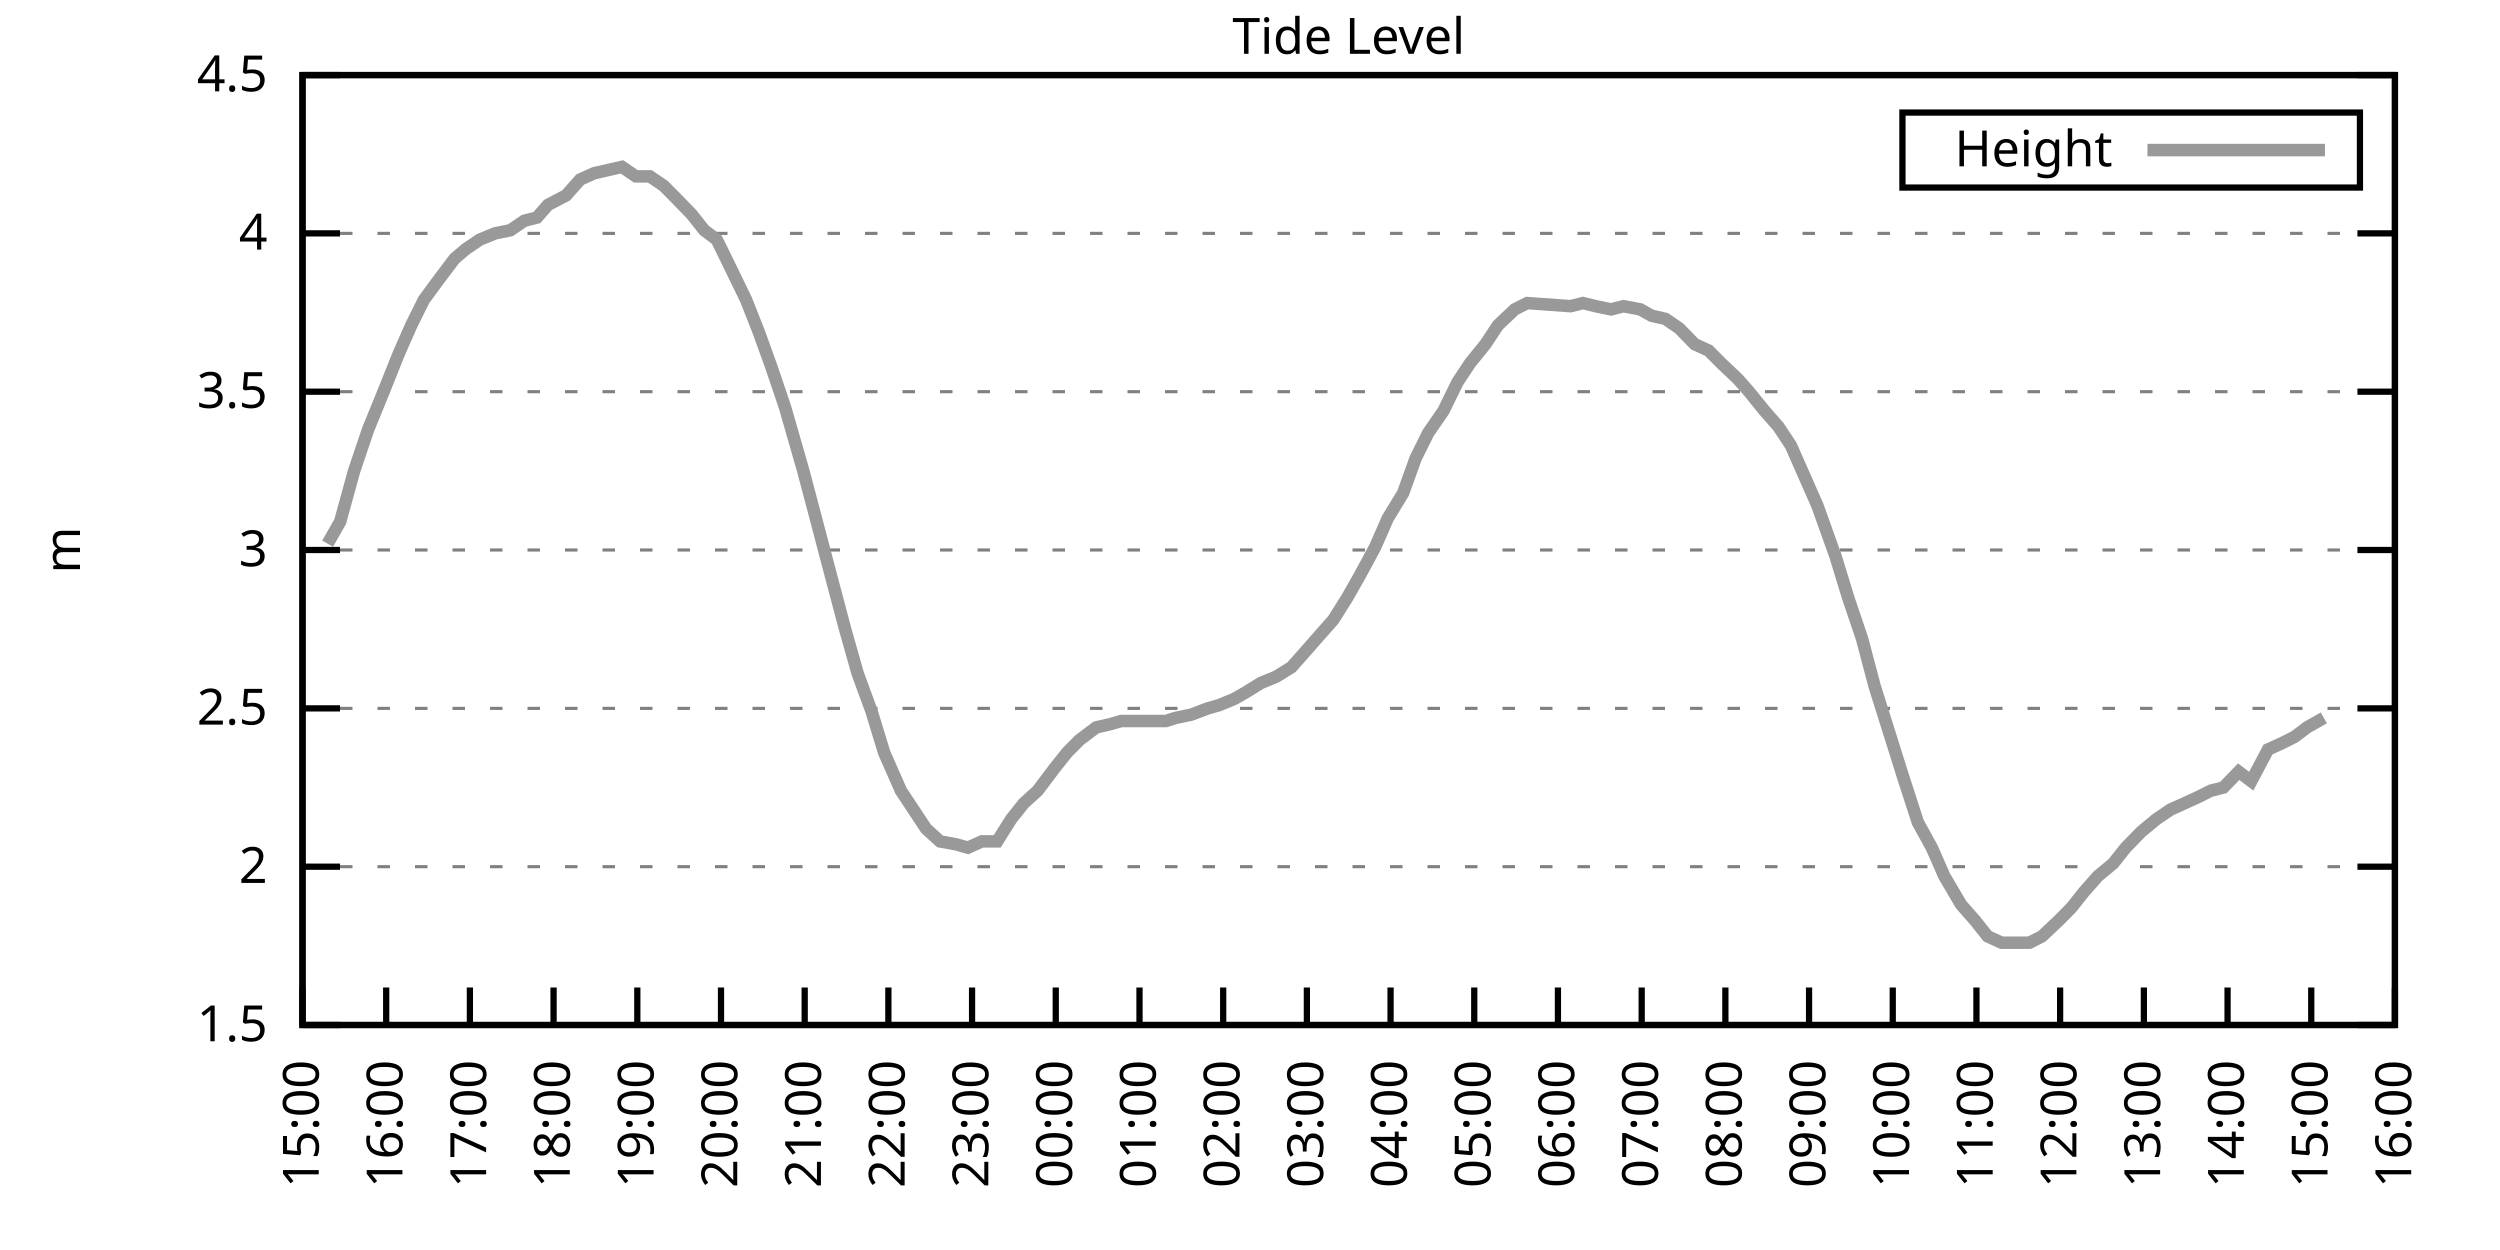
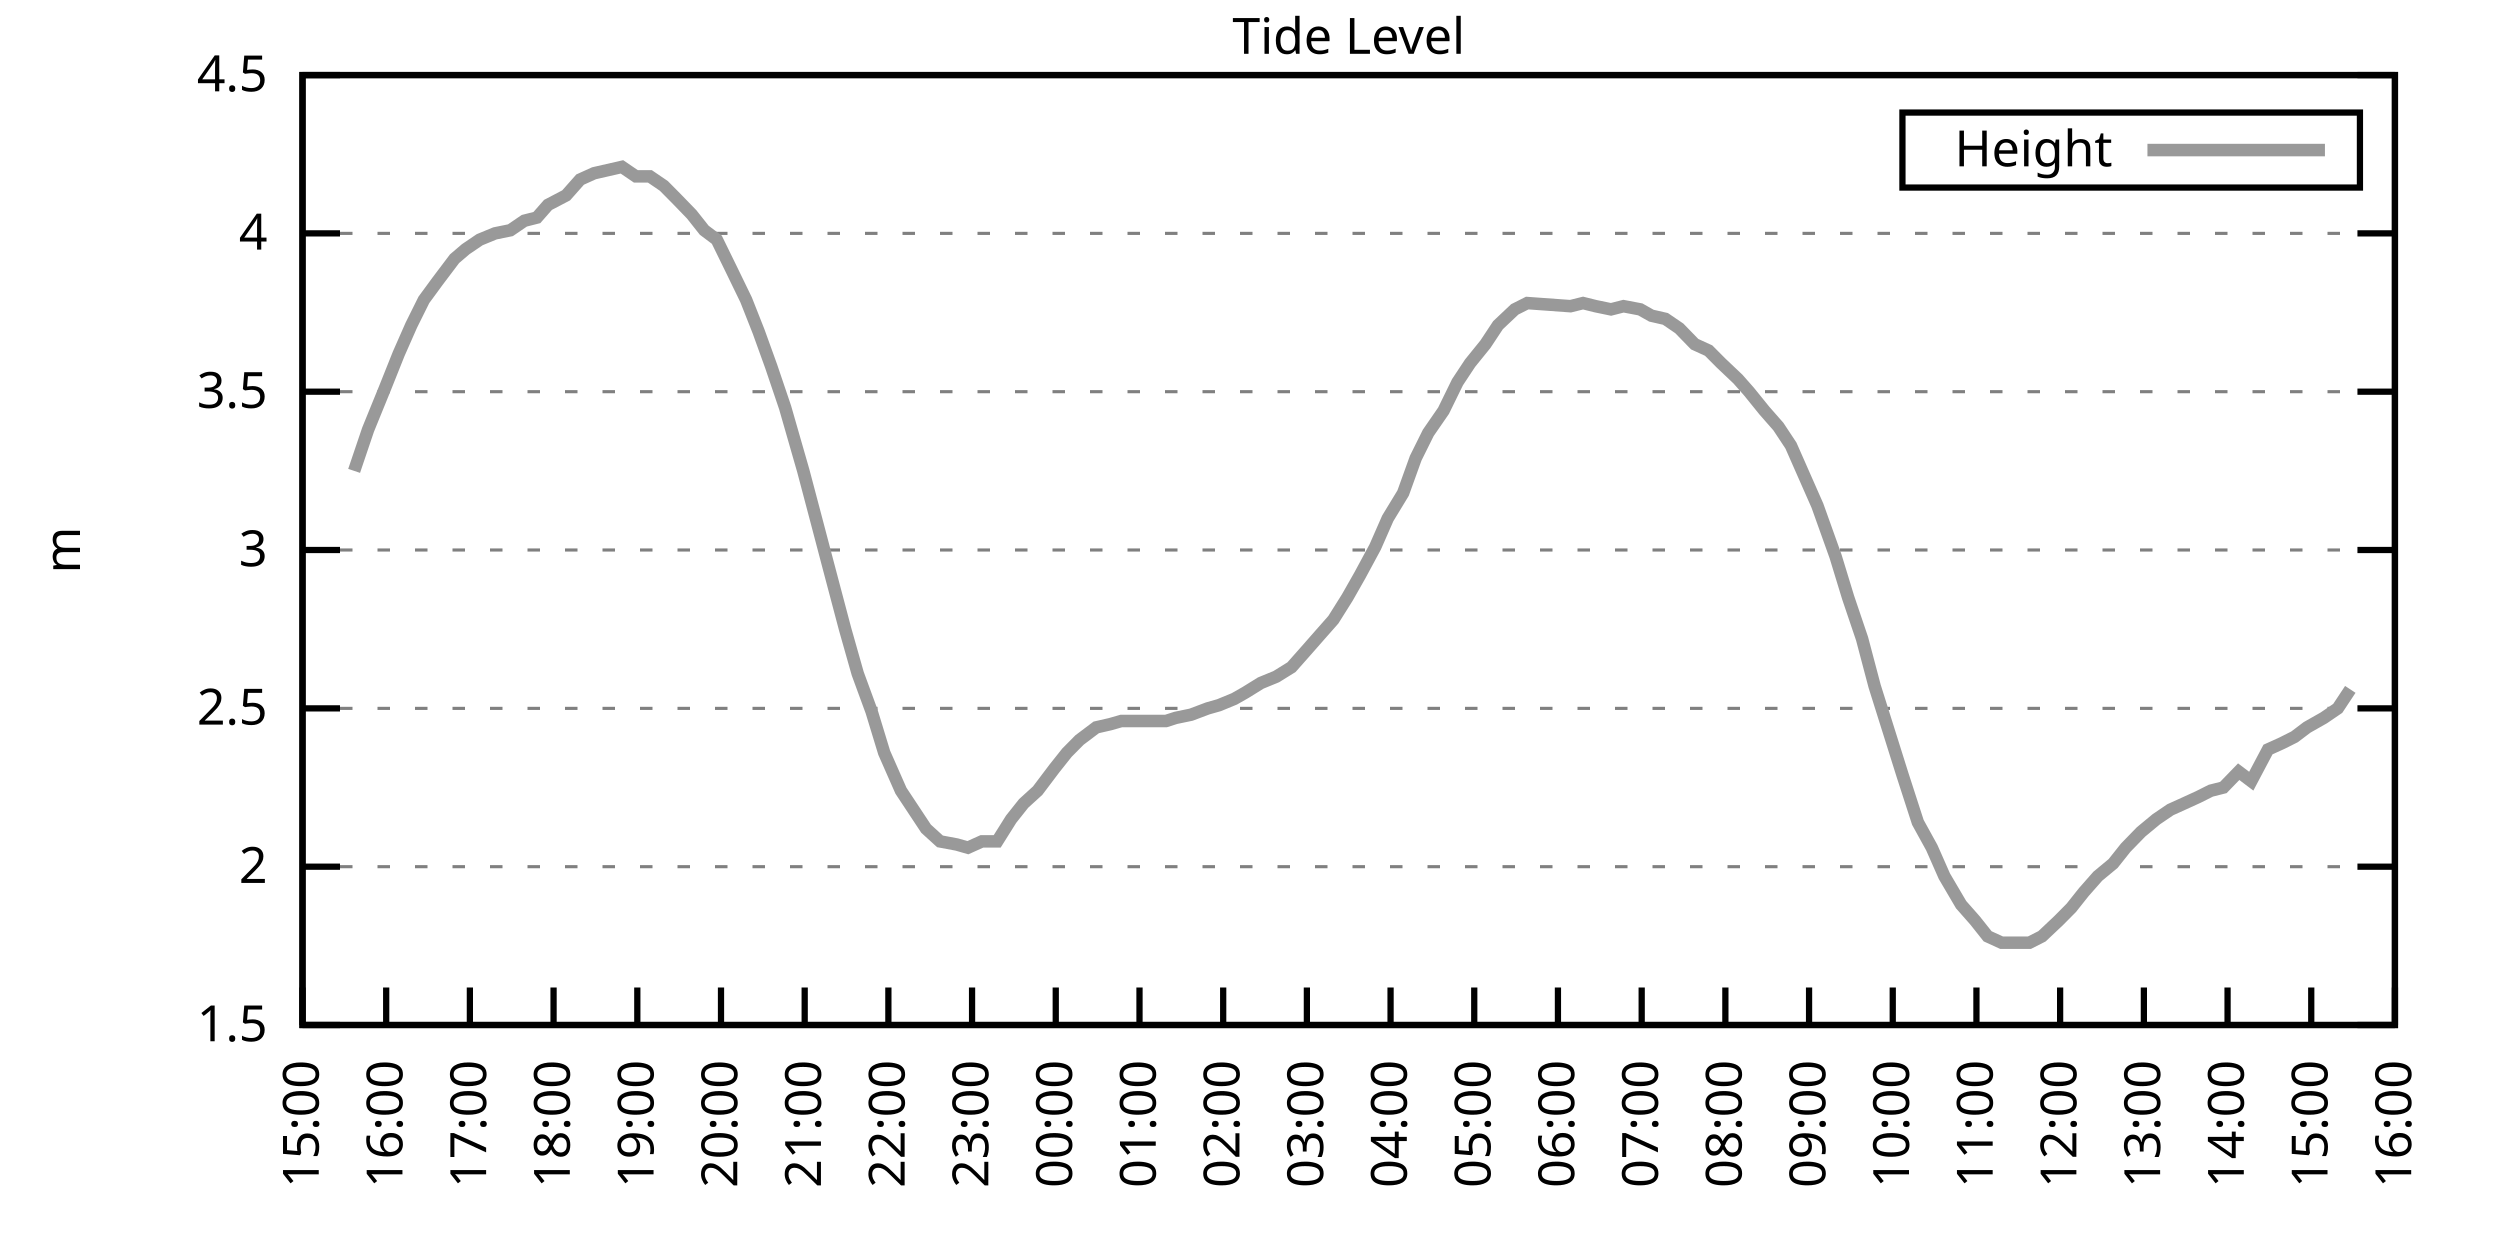
<svg xmlns="http://www.w3.org/2000/svg" xmlns:xlink="http://www.w3.org/1999/xlink" width="400" height="200" viewBox="0 0 400 200">
  <g id="gnuplot_canvas">
    <rect x="0" y="0" width="400" height="200" fill="none" />
    <defs>
      <circle id="gpDot" r="0.5" stroke-width="0.5" stroke="currentColor" />
      <path id="gpPt0" stroke-width="0.333" stroke="currentColor" d="M-1,0 h2 M0,-1 v2" />
      <path id="gpPt1" stroke-width="0.333" stroke="currentColor" d="M-1,-1 L1,1 M1,-1 L-1,1" />
      <path id="gpPt2" stroke-width="0.333" stroke="currentColor" d="M-1,0 L1,0 M0,-1 L0,1 M-1,-1 L1,1 M-1,1 L1,-1" />
      <rect id="gpPt3" stroke-width="0.333" stroke="currentColor" x="-1" y="-1" width="2" height="2" />
      <rect id="gpPt4" stroke-width="0.333" stroke="currentColor" fill="currentColor" x="-1" y="-1" width="2" height="2" />
      <circle id="gpPt5" stroke-width="0.333" stroke="currentColor" cx="0" cy="0" r="1" />
      <use xlink:href="#gpPt5" id="gpPt6" fill="currentColor" stroke="none" />
      <path id="gpPt7" stroke-width="0.333" stroke="currentColor" d="M0,-1.33 L-1.33,0.67 L1.33,0.67 z" />
      <use xlink:href="#gpPt7" id="gpPt8" fill="currentColor" stroke="none" />
      <use xlink:href="#gpPt7" id="gpPt9" stroke="currentColor" transform="rotate(180)" />
      <use xlink:href="#gpPt9" id="gpPt10" fill="currentColor" stroke="none" />
      <use xlink:href="#gpPt3" id="gpPt11" stroke="currentColor" transform="rotate(45)" />
      <use xlink:href="#gpPt11" id="gpPt12" fill="currentColor" stroke="none" />
      <path id="gpPt13" stroke-width="0.333" stroke="currentColor" d="M0,1.330 L1.265,0.411 L0.782,-1.067 L-0.782,-1.076 L-1.265,0.411 z" />
      <use xlink:href="#gpPt13" id="gpPt14" fill="currentColor" stroke="none" />
      <filter id="textbox" filterUnits="objectBoundingBox" x="0" y="0" height="1" width="1">
        <feFlood flood-color="white" flood-opacity="1" result="bgnd" />
        <feComposite in="SourceGraphic" in2="bgnd" operator="atop" />
      </filter>
      <filter id="greybox" filterUnits="objectBoundingBox" x="0" y="0" height="1" width="1">
        <feFlood flood-color="lightgrey" flood-opacity="1" result="grey" />
        <feComposite in="SourceGraphic" in2="grey" operator="atop" />
      </filter>
    </defs>
    <g fill="none" color="white" stroke="currentColor" stroke-width="1.00" stroke-linecap="butt" stroke-linejoin="miter">
</g>
    <g fill="none" color="black" stroke="currentColor" stroke-width="1.00" stroke-linecap="butt" stroke-linejoin="miter">
      <g stroke="none" shape-rendering="crispEdges">
        <polygon fill="rgb(255, 255, 255)" points="48.40,164.00 383.18,164.00 383.18,12.02 48.40,12.02 " />
      </g>
    </g>
    <g fill="none" color="black" stroke="currentColor" stroke-width="1.00" stroke-linecap="butt" stroke-linejoin="miter">
</g>
    <g fill="none" color="black" stroke="black" stroke-width="0.50" stroke-linecap="butt" stroke-linejoin="miter">
</g>
    <g fill="none" color="gray" stroke="currentColor" stroke-width="0.50" stroke-linecap="butt" stroke-linejoin="miter">
      <path stroke="gray" stroke-dasharray="2,4" class="gridline" d="M48.40,164.00 L383.19,164.00  " />
    </g>
    <g fill="none" color="gray" stroke="gray" stroke-width="1.00" stroke-linecap="butt" stroke-linejoin="miter">
</g>
    <g fill="none" color="black" stroke="currentColor" stroke-width="1.00" stroke-linecap="butt" stroke-linejoin="miter">
      <path stroke="black" d="M48.40,164.00 L54.40,164.00 M383.19,164.00 L377.19,164.00  " />
      <g transform="translate(42.80,166.60)" stroke="none" fill="black" font-family="Sans" font-size="8.00" text-anchor="end">
        <text>
          <tspan font-family="Sans"> 1.5</tspan>
        </text>
      </g>
    </g>
    <g fill="none" color="black" stroke="currentColor" stroke-width="1.00" stroke-linecap="butt" stroke-linejoin="miter">
</g>
    <g fill="none" color="black" stroke="black" stroke-width="0.50" stroke-linecap="butt" stroke-linejoin="miter">
</g>
    <g fill="none" color="gray" stroke="currentColor" stroke-width="0.50" stroke-linecap="butt" stroke-linejoin="miter">
      <path stroke="gray" stroke-dasharray="2,4" class="gridline" d="M48.40,138.67 L383.19,138.67  " />
    </g>
    <g fill="none" color="gray" stroke="gray" stroke-width="1.00" stroke-linecap="butt" stroke-linejoin="miter">
</g>
    <g fill="none" color="black" stroke="currentColor" stroke-width="1.00" stroke-linecap="butt" stroke-linejoin="miter">
      <path stroke="black" d="M48.40,138.67 L54.40,138.67 M383.19,138.67 L377.19,138.67  " />
      <g transform="translate(42.80,141.27)" stroke="none" fill="black" font-family="Sans" font-size="8.00" text-anchor="end">
        <text>
          <tspan font-family="Sans"> 2</tspan>
        </text>
      </g>
    </g>
    <g fill="none" color="black" stroke="currentColor" stroke-width="1.00" stroke-linecap="butt" stroke-linejoin="miter">
</g>
    <g fill="none" color="black" stroke="black" stroke-width="0.50" stroke-linecap="butt" stroke-linejoin="miter">
</g>
    <g fill="none" color="gray" stroke="currentColor" stroke-width="0.50" stroke-linecap="butt" stroke-linejoin="miter">
      <path stroke="gray" stroke-dasharray="2,4" class="gridline" d="M48.40,113.34 L383.19,113.34  " />
    </g>
    <g fill="none" color="gray" stroke="gray" stroke-width="1.00" stroke-linecap="butt" stroke-linejoin="miter">
</g>
    <g fill="none" color="black" stroke="currentColor" stroke-width="1.00" stroke-linecap="butt" stroke-linejoin="miter">
      <path stroke="black" d="M48.40,113.34 L54.40,113.34 M383.19,113.34 L377.19,113.34  " />
      <g transform="translate(42.80,115.94)" stroke="none" fill="black" font-family="Sans" font-size="8.00" text-anchor="end">
        <text>
          <tspan font-family="Sans"> 2.5</tspan>
        </text>
      </g>
    </g>
    <g fill="none" color="black" stroke="currentColor" stroke-width="1.00" stroke-linecap="butt" stroke-linejoin="miter">
</g>
    <g fill="none" color="black" stroke="black" stroke-width="0.50" stroke-linecap="butt" stroke-linejoin="miter">
</g>
    <g fill="none" color="gray" stroke="currentColor" stroke-width="0.50" stroke-linecap="butt" stroke-linejoin="miter">
      <path stroke="gray" stroke-dasharray="2,4" class="gridline" d="M48.40,88.00 L383.19,88.00  " />
    </g>
    <g fill="none" color="gray" stroke="gray" stroke-width="1.00" stroke-linecap="butt" stroke-linejoin="miter">
</g>
    <g fill="none" color="black" stroke="currentColor" stroke-width="1.00" stroke-linecap="butt" stroke-linejoin="miter">
      <path stroke="black" d="M48.40,88.00 L54.40,88.00 M383.19,88.00 L377.19,88.00  " />
      <g transform="translate(42.80,90.60)" stroke="none" fill="black" font-family="Sans" font-size="8.00" text-anchor="end">
        <text>
          <tspan font-family="Sans"> 3</tspan>
        </text>
      </g>
    </g>
    <g fill="none" color="black" stroke="currentColor" stroke-width="1.00" stroke-linecap="butt" stroke-linejoin="miter">
</g>
    <g fill="none" color="black" stroke="black" stroke-width="0.50" stroke-linecap="butt" stroke-linejoin="miter">
</g>
    <g fill="none" color="gray" stroke="currentColor" stroke-width="0.50" stroke-linecap="butt" stroke-linejoin="miter">
      <path stroke="gray" stroke-dasharray="2,4" class="gridline" d="M48.40,62.67 L383.19,62.67  " />
    </g>
    <g fill="none" color="gray" stroke="gray" stroke-width="1.00" stroke-linecap="butt" stroke-linejoin="miter">
</g>
    <g fill="none" color="black" stroke="currentColor" stroke-width="1.00" stroke-linecap="butt" stroke-linejoin="miter">
      <path stroke="black" d="M48.40,62.67 L54.40,62.67 M383.19,62.67 L377.19,62.67  " />
      <g transform="translate(42.80,65.27)" stroke="none" fill="black" font-family="Sans" font-size="8.00" text-anchor="end">
        <text>
          <tspan font-family="Sans"> 3.5</tspan>
        </text>
      </g>
    </g>
    <g fill="none" color="black" stroke="currentColor" stroke-width="1.00" stroke-linecap="butt" stroke-linejoin="miter">
</g>
    <g fill="none" color="black" stroke="black" stroke-width="0.50" stroke-linecap="butt" stroke-linejoin="miter">
</g>
    <g fill="none" color="gray" stroke="currentColor" stroke-width="0.50" stroke-linecap="butt" stroke-linejoin="miter">
      <path stroke="gray" stroke-dasharray="2,4" class="gridline" d="M48.40,37.34 L383.19,37.34  " />
    </g>
    <g fill="none" color="gray" stroke="gray" stroke-width="1.00" stroke-linecap="butt" stroke-linejoin="miter">
</g>
    <g fill="none" color="black" stroke="currentColor" stroke-width="1.00" stroke-linecap="butt" stroke-linejoin="miter">
      <path stroke="black" d="M48.40,37.34 L54.40,37.34 M383.19,37.34 L377.19,37.34  " />
      <g transform="translate(42.80,39.94)" stroke="none" fill="black" font-family="Sans" font-size="8.00" text-anchor="end">
        <text>
          <tspan font-family="Sans"> 4</tspan>
        </text>
      </g>
    </g>
    <g fill="none" color="black" stroke="currentColor" stroke-width="1.00" stroke-linecap="butt" stroke-linejoin="miter">
</g>
    <g fill="none" color="black" stroke="black" stroke-width="0.50" stroke-linecap="butt" stroke-linejoin="miter">
</g>
    <g fill="none" color="gray" stroke="currentColor" stroke-width="0.50" stroke-linecap="butt" stroke-linejoin="miter">
      <path stroke="gray" stroke-dasharray="2,4" class="gridline" d="M48.40,12.01 L383.19,12.01  " />
    </g>
    <g fill="none" color="gray" stroke="gray" stroke-width="1.00" stroke-linecap="butt" stroke-linejoin="miter">
</g>
    <g fill="none" color="black" stroke="currentColor" stroke-width="1.00" stroke-linecap="butt" stroke-linejoin="miter">
      <path stroke="black" d="M48.40,12.01 L54.40,12.01 M383.19,12.01 L377.19,12.01  " />
      <g transform="translate(42.80,14.61)" stroke="none" fill="black" font-family="Sans" font-size="8.00" text-anchor="end">
        <text>
          <tspan font-family="Sans"> 4.5</tspan>
        </text>
      </g>
    </g>
    <g fill="none" color="black" stroke="currentColor" stroke-width="1.00" stroke-linecap="butt" stroke-linejoin="miter">
      <path stroke="black" d="M48.40,164.00 L48.40,158.00  " />
      <g transform="translate(51.00,169.60) rotate(270.00)" stroke="none" fill="black" font-family="Sans" font-size="8.00" text-anchor="end">
        <text>
          <tspan font-family="Sans">15:00</tspan>
        </text>
      </g>
    </g>
    <g fill="none" color="black" stroke="currentColor" stroke-width="1.00" stroke-linecap="butt" stroke-linejoin="miter">
      <path stroke="black" d="M61.79,164.00 L61.79,158.00  " />
      <g transform="translate(64.39,169.60) rotate(270.00)" stroke="none" fill="black" font-family="Sans" font-size="8.00" text-anchor="end">
        <text>
          <tspan font-family="Sans">16:00</tspan>
        </text>
      </g>
    </g>
    <g fill="none" color="black" stroke="currentColor" stroke-width="1.00" stroke-linecap="butt" stroke-linejoin="miter">
      <path stroke="black" d="M75.18,164.00 L75.18,158.00  " />
      <g transform="translate(77.78,169.60) rotate(270.00)" stroke="none" fill="black" font-family="Sans" font-size="8.00" text-anchor="end">
        <text>
          <tspan font-family="Sans">17:00</tspan>
        </text>
      </g>
    </g>
    <g fill="none" color="black" stroke="currentColor" stroke-width="1.00" stroke-linecap="butt" stroke-linejoin="miter">
      <path stroke="black" d="M88.57,164.00 L88.57,158.00  " />
      <g transform="translate(91.17,169.60) rotate(270.00)" stroke="none" fill="black" font-family="Sans" font-size="8.00" text-anchor="end">
        <text>
          <tspan font-family="Sans">18:00</tspan>
        </text>
      </g>
    </g>
    <g fill="none" color="black" stroke="currentColor" stroke-width="1.00" stroke-linecap="butt" stroke-linejoin="miter">
      <path stroke="black" d="M101.97,164.00 L101.97,158.00  " />
      <g transform="translate(104.57,169.60) rotate(270.00)" stroke="none" fill="black" font-family="Sans" font-size="8.00" text-anchor="end">
        <text>
          <tspan font-family="Sans">19:00</tspan>
        </text>
      </g>
    </g>
    <g fill="none" color="black" stroke="currentColor" stroke-width="1.00" stroke-linecap="butt" stroke-linejoin="miter">
      <path stroke="black" d="M115.36,164.00 L115.36,158.00  " />
      <g transform="translate(117.96,169.60) rotate(270.00)" stroke="none" fill="black" font-family="Sans" font-size="8.00" text-anchor="end">
        <text>
          <tspan font-family="Sans">20:00</tspan>
        </text>
      </g>
    </g>
    <g fill="none" color="black" stroke="currentColor" stroke-width="1.00" stroke-linecap="butt" stroke-linejoin="miter">
      <path stroke="black" d="M128.75,164.00 L128.75,158.00  " />
      <g transform="translate(131.35,169.60) rotate(270.00)" stroke="none" fill="black" font-family="Sans" font-size="8.00" text-anchor="end">
        <text>
          <tspan font-family="Sans">21:00</tspan>
        </text>
      </g>
    </g>
    <g fill="none" color="black" stroke="currentColor" stroke-width="1.00" stroke-linecap="butt" stroke-linejoin="miter">
      <path stroke="black" d="M142.14,164.00 L142.14,158.00  " />
      <g transform="translate(144.74,169.60) rotate(270.00)" stroke="none" fill="black" font-family="Sans" font-size="8.00" text-anchor="end">
        <text>
          <tspan font-family="Sans">22:00</tspan>
        </text>
      </g>
    </g>
    <g fill="none" color="black" stroke="currentColor" stroke-width="1.00" stroke-linecap="butt" stroke-linejoin="miter">
      <path stroke="black" d="M155.53,164.00 L155.53,158.00  " />
      <g transform="translate(158.13,169.60) rotate(270.00)" stroke="none" fill="black" font-family="Sans" font-size="8.00" text-anchor="end">
        <text>
          <tspan font-family="Sans">23:00</tspan>
        </text>
      </g>
    </g>
    <g fill="none" color="black" stroke="currentColor" stroke-width="1.00" stroke-linecap="butt" stroke-linejoin="miter">
      <path stroke="black" d="M168.92,164.00 L168.92,158.00  " />
      <g transform="translate(171.52,169.60) rotate(270.00)" stroke="none" fill="black" font-family="Sans" font-size="8.00" text-anchor="end">
        <text>
          <tspan font-family="Sans">00:00</tspan>
        </text>
      </g>
    </g>
    <g fill="none" color="black" stroke="currentColor" stroke-width="1.00" stroke-linecap="butt" stroke-linejoin="miter">
      <path stroke="black" d="M182.32,164.00 L182.32,158.00  " />
      <g transform="translate(184.92,169.60) rotate(270.00)" stroke="none" fill="black" font-family="Sans" font-size="8.00" text-anchor="end">
        <text>
          <tspan font-family="Sans">01:00</tspan>
        </text>
      </g>
    </g>
    <g fill="none" color="black" stroke="currentColor" stroke-width="1.00" stroke-linecap="butt" stroke-linejoin="miter">
      <path stroke="black" d="M195.71,164.00 L195.71,158.00  " />
      <g transform="translate(198.31,169.60) rotate(270.00)" stroke="none" fill="black" font-family="Sans" font-size="8.00" text-anchor="end">
        <text>
          <tspan font-family="Sans">02:00</tspan>
        </text>
      </g>
    </g>
    <g fill="none" color="black" stroke="currentColor" stroke-width="1.00" stroke-linecap="butt" stroke-linejoin="miter">
      <path stroke="black" d="M209.10,164.00 L209.10,158.00  " />
      <g transform="translate(211.70,169.60) rotate(270.00)" stroke="none" fill="black" font-family="Sans" font-size="8.00" text-anchor="end">
        <text>
          <tspan font-family="Sans">03:00</tspan>
        </text>
      </g>
    </g>
    <g fill="none" color="black" stroke="currentColor" stroke-width="1.00" stroke-linecap="butt" stroke-linejoin="miter">
      <path stroke="black" d="M222.49,164.00 L222.49,158.00  " />
      <g transform="translate(225.09,169.60) rotate(270.00)" stroke="none" fill="black" font-family="Sans" font-size="8.00" text-anchor="end">
        <text>
          <tspan font-family="Sans">04:00</tspan>
        </text>
      </g>
    </g>
    <g fill="none" color="black" stroke="currentColor" stroke-width="1.00" stroke-linecap="butt" stroke-linejoin="miter">
      <path stroke="black" d="M235.88,164.00 L235.88,158.00  " />
      <g transform="translate(238.48,169.60) rotate(270.00)" stroke="none" fill="black" font-family="Sans" font-size="8.00" text-anchor="end">
        <text>
          <tspan font-family="Sans">05:00</tspan>
        </text>
      </g>
    </g>
    <g fill="none" color="black" stroke="currentColor" stroke-width="1.00" stroke-linecap="butt" stroke-linejoin="miter">
      <path stroke="black" d="M249.27,164.00 L249.27,158.00  " />
      <g transform="translate(251.87,169.60) rotate(270.00)" stroke="none" fill="black" font-family="Sans" font-size="8.00" text-anchor="end">
        <text>
          <tspan font-family="Sans">06:00</tspan>
        </text>
      </g>
    </g>
    <g fill="none" color="black" stroke="currentColor" stroke-width="1.00" stroke-linecap="butt" stroke-linejoin="miter">
      <path stroke="black" d="M262.67,164.00 L262.67,158.00  " />
      <g transform="translate(265.27,169.60) rotate(270.00)" stroke="none" fill="black" font-family="Sans" font-size="8.00" text-anchor="end">
        <text>
          <tspan font-family="Sans">07:00</tspan>
        </text>
      </g>
    </g>
    <g fill="none" color="black" stroke="currentColor" stroke-width="1.00" stroke-linecap="butt" stroke-linejoin="miter">
      <path stroke="black" d="M276.06,164.00 L276.06,158.00  " />
      <g transform="translate(278.66,169.60) rotate(270.00)" stroke="none" fill="black" font-family="Sans" font-size="8.00" text-anchor="end">
        <text>
          <tspan font-family="Sans">08:00</tspan>
        </text>
      </g>
    </g>
    <g fill="none" color="black" stroke="currentColor" stroke-width="1.00" stroke-linecap="butt" stroke-linejoin="miter">
      <path stroke="black" d="M289.45,164.00 L289.45,158.00  " />
      <g transform="translate(292.05,169.60) rotate(270.00)" stroke="none" fill="black" font-family="Sans" font-size="8.00" text-anchor="end">
        <text>
          <tspan font-family="Sans">09:00</tspan>
        </text>
      </g>
    </g>
    <g fill="none" color="black" stroke="currentColor" stroke-width="1.00" stroke-linecap="butt" stroke-linejoin="miter">
      <path stroke="black" d="M302.84,164.00 L302.84,158.00  " />
      <g transform="translate(305.44,169.60) rotate(270.00)" stroke="none" fill="black" font-family="Sans" font-size="8.00" text-anchor="end">
        <text>
          <tspan font-family="Sans">10:00</tspan>
        </text>
      </g>
    </g>
    <g fill="none" color="black" stroke="currentColor" stroke-width="1.00" stroke-linecap="butt" stroke-linejoin="miter">
      <path stroke="black" d="M316.23,164.00 L316.23,158.00  " />
      <g transform="translate(318.83,169.60) rotate(270.00)" stroke="none" fill="black" font-family="Sans" font-size="8.00" text-anchor="end">
        <text>
          <tspan font-family="Sans">11:00</tspan>
        </text>
      </g>
    </g>
    <g fill="none" color="black" stroke="currentColor" stroke-width="1.00" stroke-linecap="butt" stroke-linejoin="miter">
      <path stroke="black" d="M329.62,164.00 L329.62,158.00  " />
      <g transform="translate(332.22,169.60) rotate(270.00)" stroke="none" fill="black" font-family="Sans" font-size="8.00" text-anchor="end">
        <text>
          <tspan font-family="Sans">12:00</tspan>
        </text>
      </g>
    </g>
    <g fill="none" color="black" stroke="currentColor" stroke-width="1.00" stroke-linecap="butt" stroke-linejoin="miter">
      <path stroke="black" d="M343.02,164.00 L343.02,158.00  " />
      <g transform="translate(345.62,169.60) rotate(270.00)" stroke="none" fill="black" font-family="Sans" font-size="8.00" text-anchor="end">
        <text>
          <tspan font-family="Sans">13:00</tspan>
        </text>
      </g>
    </g>
    <g fill="none" color="black" stroke="currentColor" stroke-width="1.00" stroke-linecap="butt" stroke-linejoin="miter">
      <path stroke="black" d="M356.41,164.00 L356.41,158.00  " />
      <g transform="translate(359.01,169.60) rotate(270.00)" stroke="none" fill="black" font-family="Sans" font-size="8.00" text-anchor="end">
        <text>
          <tspan font-family="Sans">14:00</tspan>
        </text>
      </g>
    </g>
    <g fill="none" color="black" stroke="currentColor" stroke-width="1.00" stroke-linecap="butt" stroke-linejoin="miter">
      <path stroke="black" d="M369.80,164.00 L369.80,158.00  " />
      <g transform="translate(372.40,169.60) rotate(270.00)" stroke="none" fill="black" font-family="Sans" font-size="8.00" text-anchor="end">
        <text>
          <tspan font-family="Sans">15:00</tspan>
        </text>
      </g>
    </g>
    <g fill="none" color="black" stroke="currentColor" stroke-width="1.00" stroke-linecap="butt" stroke-linejoin="miter">
      <path stroke="black" d="M383.19,164.00 L383.19,158.00  " />
      <g transform="translate(385.79,169.60) rotate(270.00)" stroke="none" fill="black" font-family="Sans" font-size="8.00" text-anchor="end">
        <text>
          <tspan font-family="Sans">16:00</tspan>
        </text>
      </g>
    </g>
    <g fill="none" color="black" stroke="currentColor" stroke-width="1.00" stroke-linecap="butt" stroke-linejoin="miter">
</g>
    <g fill="none" color="black" stroke="currentColor" stroke-width="1.00" stroke-linecap="butt" stroke-linejoin="miter">
      <path stroke="black" d="M48.40,12.01 L48.40,164.00 L383.19,164.00 L383.19,12.01 L48.40,12.01 Z  " />
    </g>
    <g fill="none" color="black" stroke="currentColor" stroke-width="1.00" stroke-linecap="butt" stroke-linejoin="miter">
</g>
    <g fill="none" color="black" stroke="currentColor" stroke-width="1.00" stroke-linecap="butt" stroke-linejoin="miter">
      <path stroke="black" d="M304.39,30.01 L304.39,18.01 L377.59,18.01 L377.59,30.01 L304.39,30.01 Z  " />
    </g>
    <g id="Tide_level_plot_1">
      <g fill="none" color="white" stroke="black" stroke-width="2.00" stroke-linecap="butt" stroke-linejoin="miter">
</g>
      <g fill="none" color="black" stroke="currentColor" stroke-width="2.00" stroke-linecap="butt" stroke-linejoin="miter">
        <g transform="translate(337.99,26.61)" stroke="none" fill="black" font-family="Sans" font-size="8.00" text-anchor="end">
          <text>
            <tspan font-family="Sans">Height</tspan>
          </text>
        </g>
      </g>
      <g fill="none" color="black" stroke="currentColor" stroke-width="2.00" stroke-linecap="butt" stroke-linejoin="miter">
-         <path stroke="rgb(153, 153, 153)" d="M343.59,24.01 L371.99,24.01 M52.42,86.99 L54.43,83.45 L56.66,75.34 L58.89,68.75 L61.57,62.17 L63.80,56.59   L65.81,52.03 L67.82,47.98 L70.05,44.94 L72.73,41.39 L74.51,39.87 L76.75,38.35 L79.20,37.34 L81.66,36.84   L83.89,35.32 L85.90,34.81 L87.68,32.78 L90.58,31.26 L92.82,28.73 L95.05,27.72 L97.28,27.21 L99.51,26.70   L101.74,28.22 L103.98,28.22 L106.21,29.74 L108.22,31.77 L110.67,34.30 L112.68,36.84 L114.69,38.35 L116.92,42.91   L119.38,47.98 L121.38,53.05 L123.39,58.62 L125.62,65.21 L128.53,75.34 L130.54,82.94 L132.54,90.54 L135.22,100.67   L137.23,107.76 L139.46,113.84 L141.47,120.43 L144.15,126.51 L146.16,129.55 L148.17,132.59 L150.40,134.62 L153.08,135.12   L154.86,135.63 L157.10,134.62 L159.55,134.62 L161.78,131.07 L163.79,128.54 L166.02,126.51 L168.70,122.96 L170.71,120.43   L172.72,118.40 L175.40,116.38 L177.63,115.87 L179.41,115.36 L182.09,115.36 L184.32,115.36 L186.56,115.36 L188.12,114.86   L190.57,114.35 L193.25,113.34 L195.04,112.83 L197.49,111.82 L199.28,110.80 L201.73,109.28 L204.19,108.27 L206.64,106.75   L208.88,104.22 L211.11,101.68 L213.34,99.15 L215.57,95.60 L217.58,92.06 L220.04,87.50 L222.04,82.94 L224.50,78.89   L226.51,73.31 L228.52,69.26 L230.97,65.71 L233.20,61.15 L235.21,58.11 L237.67,55.07 L239.68,52.03 L242.36,49.50   L244.36,48.49 L251.28,48.99 L253.29,48.49 L255.30,48.99 L257.76,49.50 L259.76,48.99 L262.44,49.50 L264.23,50.51   L266.46,51.02 L268.69,52.54 L271.15,55.07 L273.38,56.09 L275.39,58.11 L278.07,60.65 L279.85,62.67 L282.31,65.71   L284.54,68.25 L286.55,71.29 L288.78,76.35 L290.79,80.91 L293.69,89.02 L295.70,95.60 L297.93,102.19 L299.94,109.79   L302.17,116.88 L304.40,123.98 L306.86,131.58 L309.09,135.63 L311.10,140.19 L313.78,144.75 L316.01,147.28 L318.02,149.81   L320.25,150.83 L322.26,150.83 L324.71,150.83 L326.72,149.81 L329.40,147.28 L331.41,145.25 L333.42,142.72 L335.65,140.19   L338.10,138.16 L340.11,135.63 L342.57,133.10 L345.02,131.07 L347.26,129.55 L349.49,128.54 L351.72,127.52 L353.73,126.51   L355.74,126.00 L358.19,123.47 L360.20,124.99 L362.88,119.92 L365.11,118.91 L367.12,117.90 L369.13,116.38 L371.81,114.86    " />
+         <path stroke="rgb(153, 153, 153)" d="M343.59,24.01 L371.99,24.01 M56.66,75.34 L58.89,68.75 L61.57,62.17 L63.80,56.59 L65.81,52.03 L67.82,47.98   L70.05,44.94 L72.73,41.39 L74.51,39.87 L76.75,38.35 L79.20,37.34 L81.66,36.84 L83.89,35.32 L85.90,34.81   L87.68,32.78 L90.58,31.26 L92.82,28.73 L95.05,27.72 L97.28,27.21 L99.51,26.70 L101.74,28.22 L103.98,28.22   L106.21,29.74 L108.22,31.77 L110.67,34.30 L112.68,36.84 L114.69,38.35 L116.92,42.91 L119.38,47.98 L121.38,53.05   L123.39,58.62 L125.62,65.21 L128.53,75.34 L130.54,82.94 L132.54,90.54 L135.22,100.67 L137.23,107.76 L139.46,113.84   L141.47,120.43 L144.15,126.51 L146.16,129.55 L148.17,132.59 L150.40,134.62 L153.08,135.12 L154.86,135.63 L157.10,134.62   L159.55,134.62 L161.78,131.07 L163.79,128.54 L166.02,126.51 L168.70,122.96 L170.71,120.43 L172.72,118.40 L175.40,116.38   L177.63,115.87 L179.41,115.36 L182.09,115.36 L184.32,115.36 L186.56,115.36 L188.12,114.86 L190.57,114.35 L193.25,113.34   L195.04,112.83 L197.49,111.82 L199.28,110.80 L201.73,109.28 L204.19,108.27 L206.64,106.75 L208.88,104.22 L211.11,101.68   L213.34,99.15 L215.57,95.60 L217.58,92.06 L220.04,87.50 L222.04,82.94 L224.50,78.89 L226.51,73.31 L228.52,69.26   L230.97,65.71 L233.20,61.15 L235.21,58.11 L237.67,55.07 L239.68,52.03 L242.36,49.50 L244.36,48.49 L251.28,48.99   L253.29,48.49 L255.30,48.99 L257.76,49.50 L259.76,48.99 L262.44,49.50 L264.23,50.51 L266.46,51.02 L268.69,52.54   L271.15,55.07 L273.38,56.09 L275.39,58.11 L278.07,60.65 L279.85,62.67 L282.31,65.71 L284.54,68.25 L286.55,71.29   L288.78,76.35 L290.79,80.91 L293.69,89.02 L295.70,95.60 L297.93,102.19 L299.94,109.79 L302.17,116.88 L304.40,123.98   L306.86,131.58 L309.09,135.63 L311.10,140.19 L313.78,144.75 L316.01,147.28 L318.02,149.81 L320.25,150.83 L322.26,150.83   L324.71,150.83 L326.72,149.81 L329.40,147.28 L331.41,145.25 L333.42,142.72 L335.65,140.19 L338.10,138.16 L340.11,135.63   L342.57,133.10 L345.02,131.07 L347.26,129.55 L349.49,128.54 L351.72,127.52 L353.73,126.51 L355.74,126.00 L358.19,123.47   L360.20,124.99 L362.88,119.92 L365.11,118.91 L367.12,117.90 L369.13,116.38 L371.81,114.86 L374.04,113.34 L376.05,110.30    " />
      </g>
    </g>
    <g fill="none" color="black" stroke="currentColor" stroke-width="2.00" stroke-linecap="butt" stroke-linejoin="miter">
</g>
    <g fill="none" color="black" stroke="black" stroke-width="1.00" stroke-linecap="butt" stroke-linejoin="miter">
</g>
    <g fill="none" color="black" stroke="currentColor" stroke-width="1.00" stroke-linecap="butt" stroke-linejoin="miter">
      <path stroke="black" d="M48.40,12.01 L48.40,164.00 L383.19,164.00 L383.19,12.01 L48.40,12.01 Z  " />
      <g transform="translate(12.80,88.01) rotate(270.00)" stroke="none" fill="black" font-family="Sans" font-size="8.00" text-anchor="middle">
        <text>
          <tspan font-family="Sans">m</tspan>
        </text>
      </g>
    </g>
    <g fill="none" color="black" stroke="currentColor" stroke-width="1.00" stroke-linecap="butt" stroke-linejoin="miter">
</g>
    <g fill="none" color="black" stroke="currentColor" stroke-width="1.00" stroke-linecap="butt" stroke-linejoin="miter">
      <g transform="translate(215.79,8.61)" stroke="none" fill="black" font-family="Sans" font-size="8.00" text-anchor="middle">
        <text>
          <tspan font-family="Sans">Tide Level</tspan>
        </text>
      </g>
    </g>
    <g fill="none" color="black" stroke="currentColor" stroke-width="1.00" stroke-linecap="butt" stroke-linejoin="miter">
</g>
  </g>
</svg>
